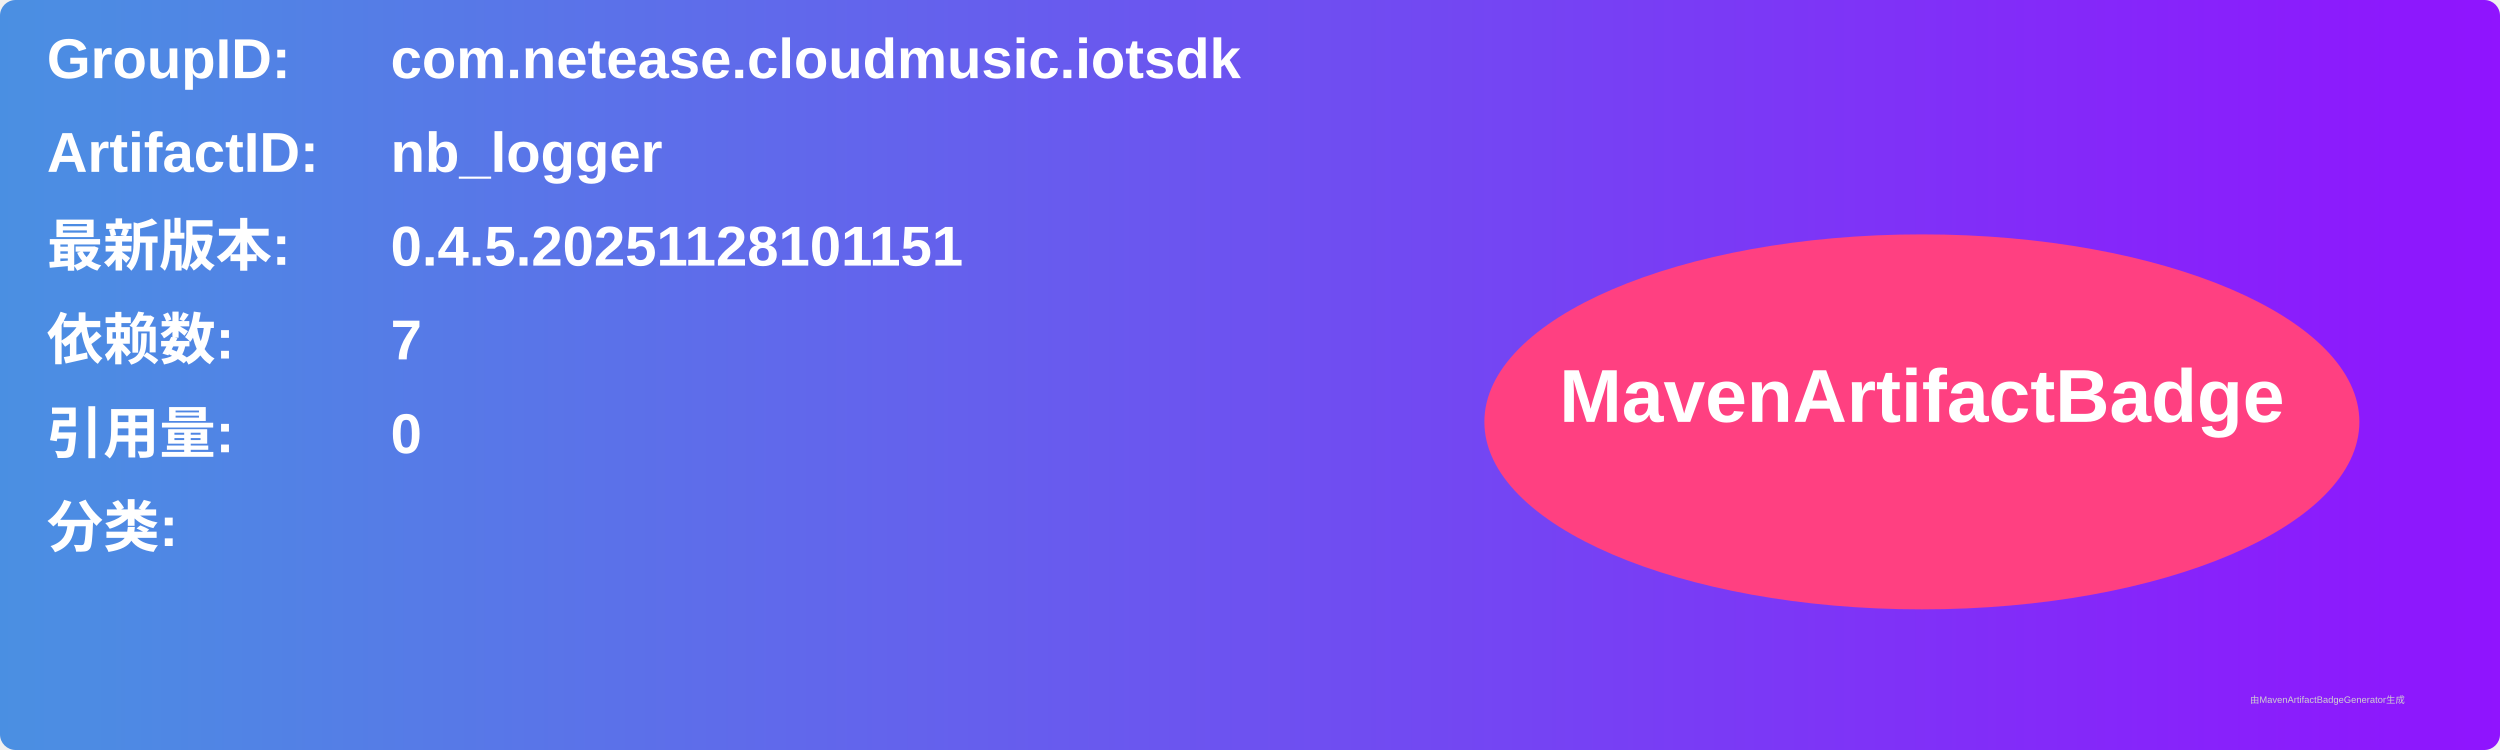
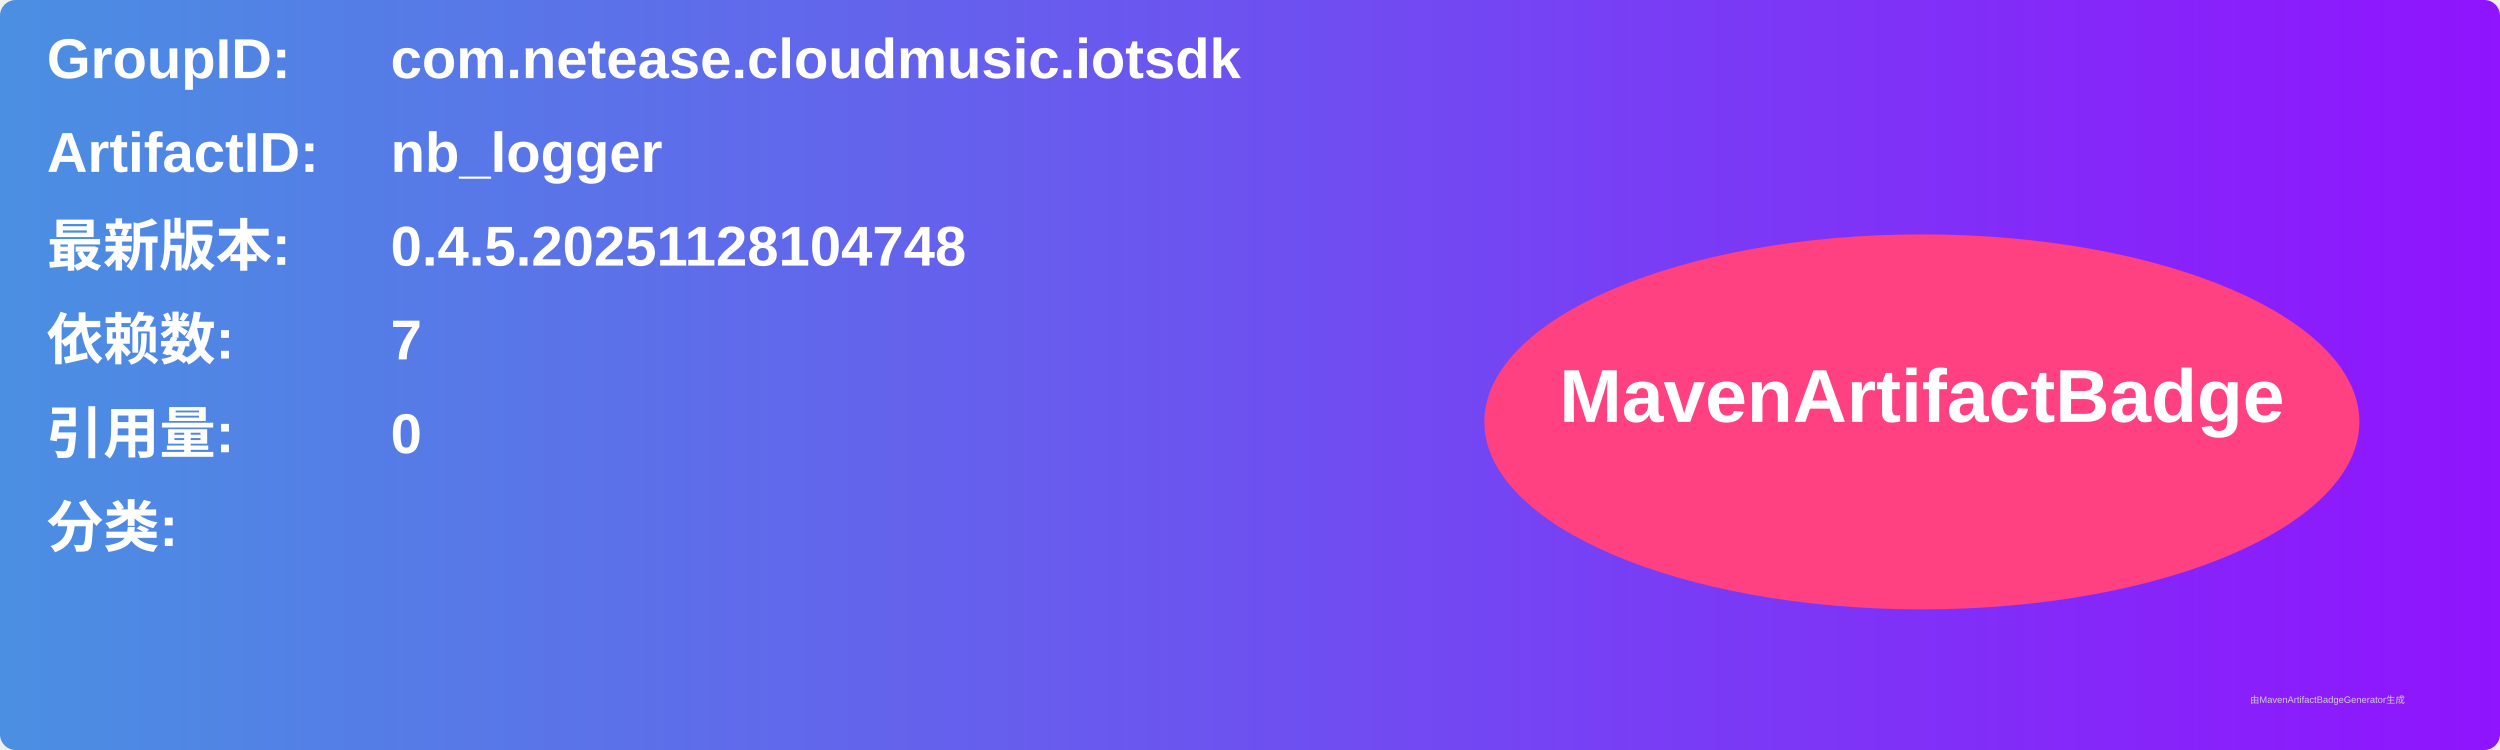
<svg xmlns="http://www.w3.org/2000/svg" width="800" height="240" viewBox="0 0 800 240">
  <linearGradient id="grad" x1="0%" y1="0%" x2="100%" y2="0%">
    <stop offset="0%" stop-color="#4a90e2" />
    <stop offset="100%" stop-color="#9013fe" />
  </linearGradient>
  <rect width="100%" height="100%" rx="5" ry="5" fill="url(#grad)" />
  <g transform="translate(15, 15)">
    <text x="0" y="10" font-family="Arial" font-size="18" fill="white" font-weight="bold" width="260">GroupID:</text>
    <text x="110" y="10" font-family="Arial" font-size="18" fill="white" font-weight="bold" width="460">com.netease.cloudmusic.iotsdk</text>
    <text x="0" y="40" font-family="Arial" font-size="18" fill="white" font-weight="bold" width="260">ArtifactID:</text>
    <text x="110" y="40" font-family="Arial" font-size="18" fill="white" font-weight="bold" width="460">nb_logger</text>
    <text x="0" y="70" font-family="Arial" font-size="18" fill="white" font-weight="bold">最新版本:</text>
    <text x="110" y="70" font-family="Arial" font-size="18" fill="white" font-weight="bold">
-       <tspan font-weight="bold">0.4.5.20251128101151</tspan>
+       <tspan font-weight="bold">0.4.5.20251128104748</tspan>
    </text>
    <text x="0" y="100" font-family="Arial" font-size="18" fill="white" font-weight="bold">依赖数: </text>
    <text x="110" y="100" font-family="Arial" font-size="18" fill="white">
      <tspan font-weight="bold">7</tspan>
    </text>
    <text x="0" y="130" font-family="Arial" font-size="18" fill="white" font-weight="bold">引用量: </text>
    <text x="110" y="130" font-family="Arial" font-size="18" fill="white">
      <tspan font-weight="bold">0</tspan>
    </text>
    <text x="0" y="160" font-family="Arial" font-size="18" fill="white" font-weight="bold">分类:</text>
    <text x="10" y="190" font-family="Arial" font-size="10" fill="white">
      <tspan font-weight="bold" />
    </text>
    <ellipse cx="600" cy="120" rx="140" ry="60" fill="#ff4081" />
    <text x="600" y="120" text-anchor="middle" font-family="Arial" font-size="24" fill="white" font-weight="bold">MavenArtifactBadge</text>
  </g>
  <text x="720" y="225" font-family="Arial" font-size="3" fill="#d0d0d0">由MavenArtifactBadgeGenerator生成</text>
</svg>
